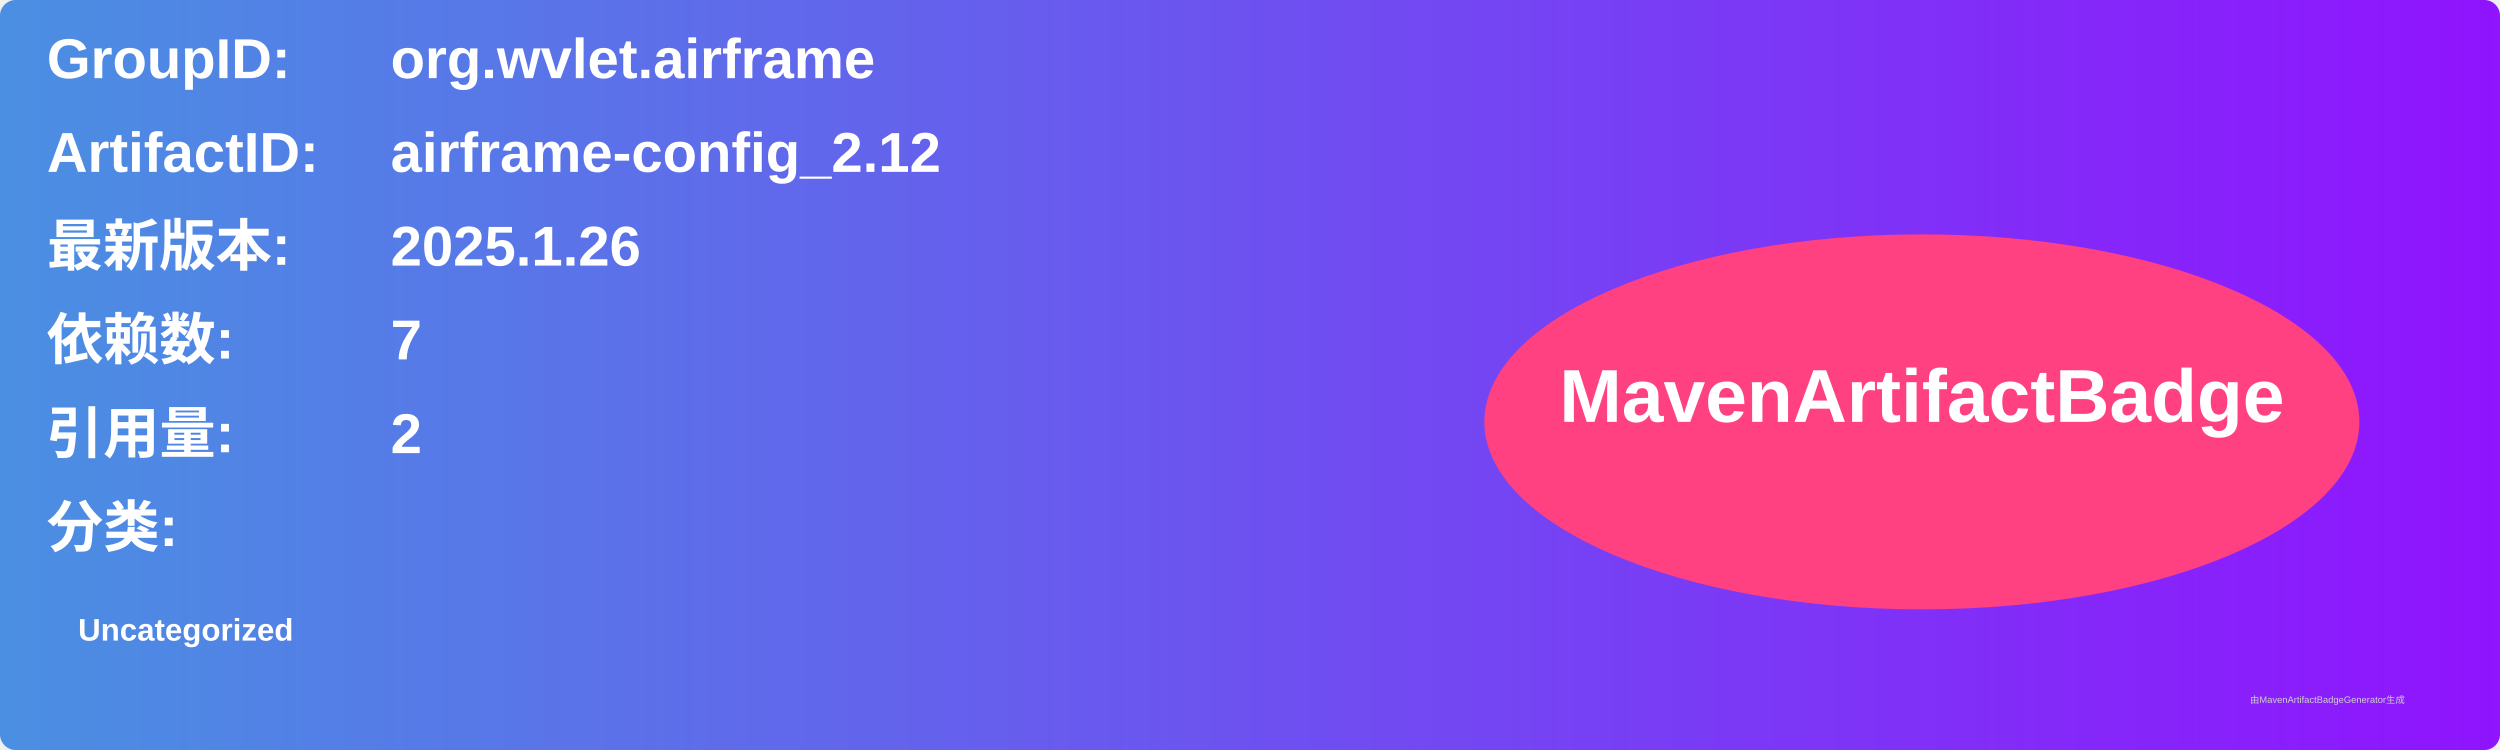
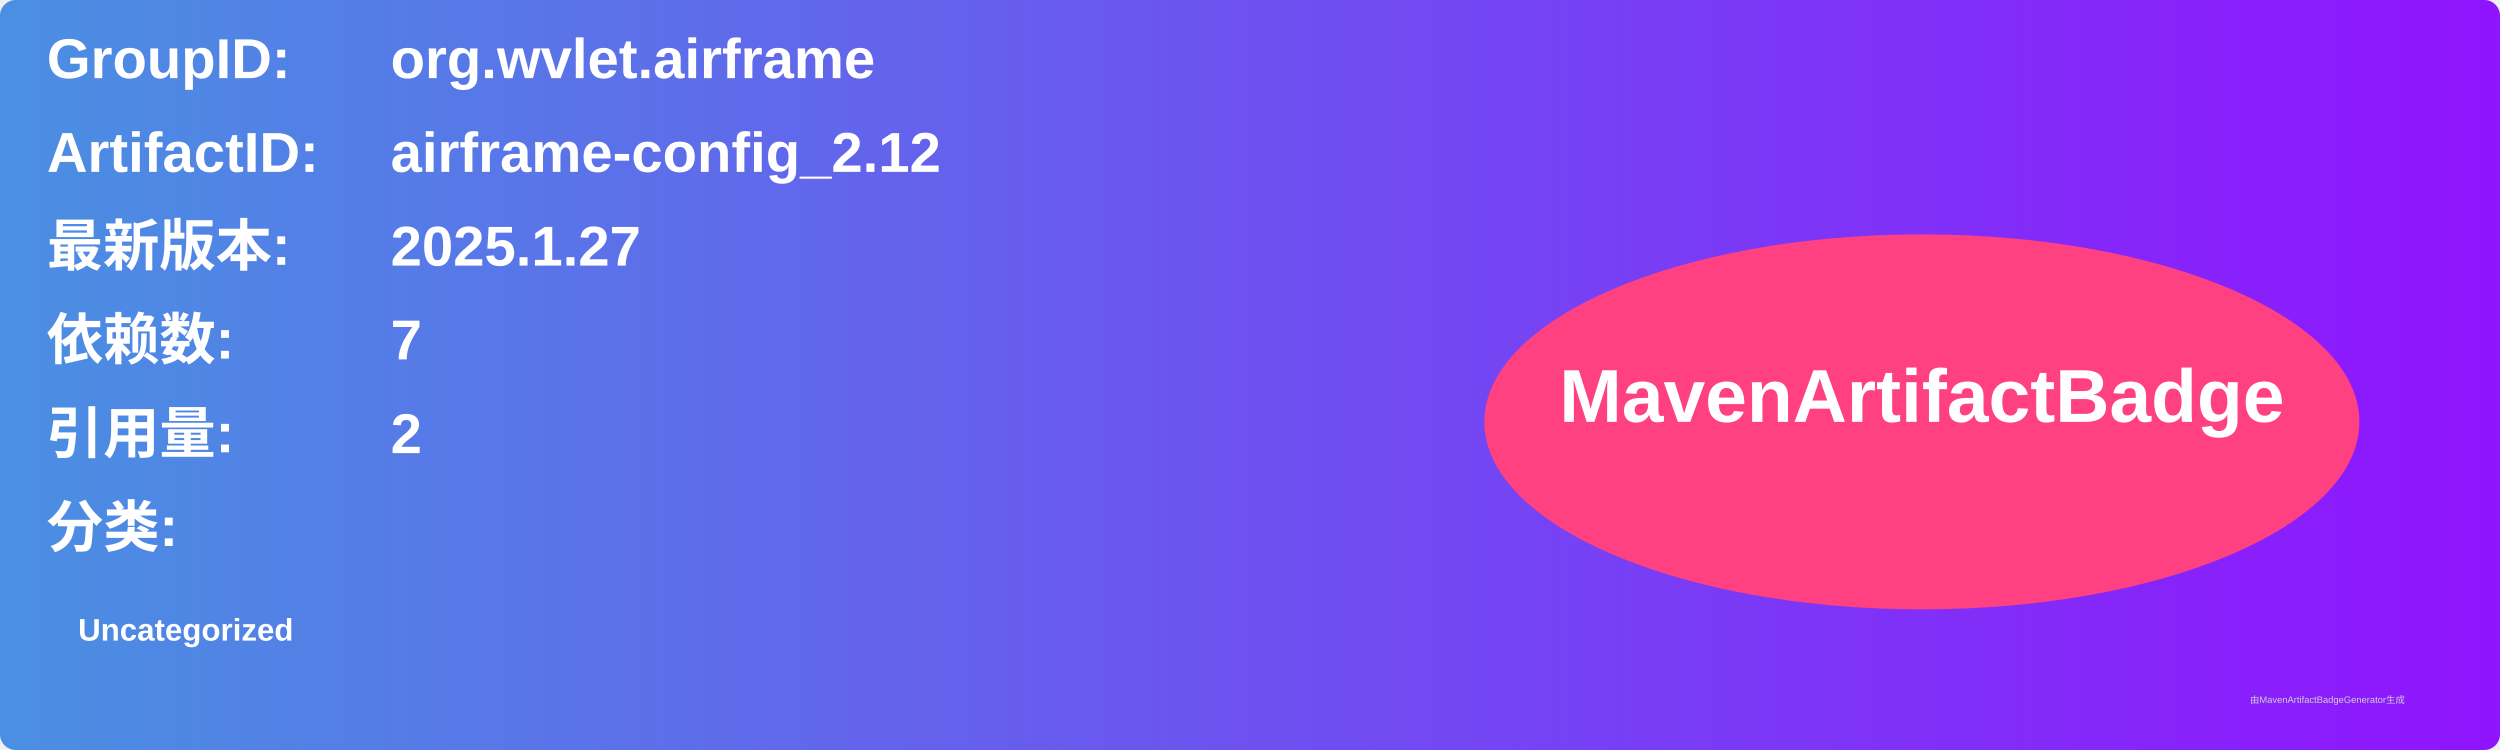
<svg xmlns="http://www.w3.org/2000/svg" width="800" height="240" viewBox="0 0 800 240">
  <linearGradient id="grad" x1="0%" y1="0%" x2="100%" y2="0%">
    <stop offset="0%" stop-color="#4a90e2" />
    <stop offset="100%" stop-color="#9013fe" />
  </linearGradient>
  <rect width="100%" height="100%" rx="5" ry="5" fill="url(#grad)" />
  <g transform="translate(15, 15)">
    <text x="0" y="10" font-family="Arial" font-size="18" fill="white" font-weight="bold" width="260">GroupID:</text>
    <text x="110" y="10" font-family="Arial" font-size="18" fill="white" font-weight="bold" width="460">org.wvlet.airframe</text>
    <text x="0" y="40" font-family="Arial" font-size="18" fill="white" font-weight="bold" width="260">ArtifactID:</text>
    <text x="110" y="40" font-family="Arial" font-size="18" fill="white" font-weight="bold" width="460">airframe-config_2.12</text>
    <text x="0" y="70" font-family="Arial" font-size="18" fill="white" font-weight="bold">最新版本:</text>
    <text x="110" y="70" font-family="Arial" font-size="18" fill="white" font-weight="bold">
-       <tspan font-weight="bold">2025.1.26</tspan>
+       <tspan font-weight="bold">2025.1.27</tspan>
    </text>
    <text x="0" y="100" font-family="Arial" font-size="18" fill="white" font-weight="bold">依赖数: </text>
    <text x="110" y="100" font-family="Arial" font-size="18" fill="white">
      <tspan font-weight="bold">7</tspan>
    </text>
    <text x="0" y="130" font-family="Arial" font-size="18" fill="white" font-weight="bold">引用量: </text>
    <text x="110" y="130" font-family="Arial" font-size="18" fill="white">
      <tspan font-weight="bold">2</tspan>
    </text>
    <text x="0" y="160" font-family="Arial" font-size="18" fill="white" font-weight="bold">分类:</text>
    <text x="10" y="190" font-family="Arial" font-size="10" fill="white">
      <tspan font-weight="bold">Uncategorized</tspan>
    </text>
    <ellipse cx="600" cy="120" rx="140" ry="60" fill="#ff4081" />
    <text x="600" y="120" text-anchor="middle" font-family="Arial" font-size="24" fill="white" font-weight="bold">MavenArtifactBadge</text>
  </g>
  <text x="720" y="225" font-family="Arial" font-size="3" fill="#d0d0d0">由MavenArtifactBadgeGenerator生成</text>
</svg>
